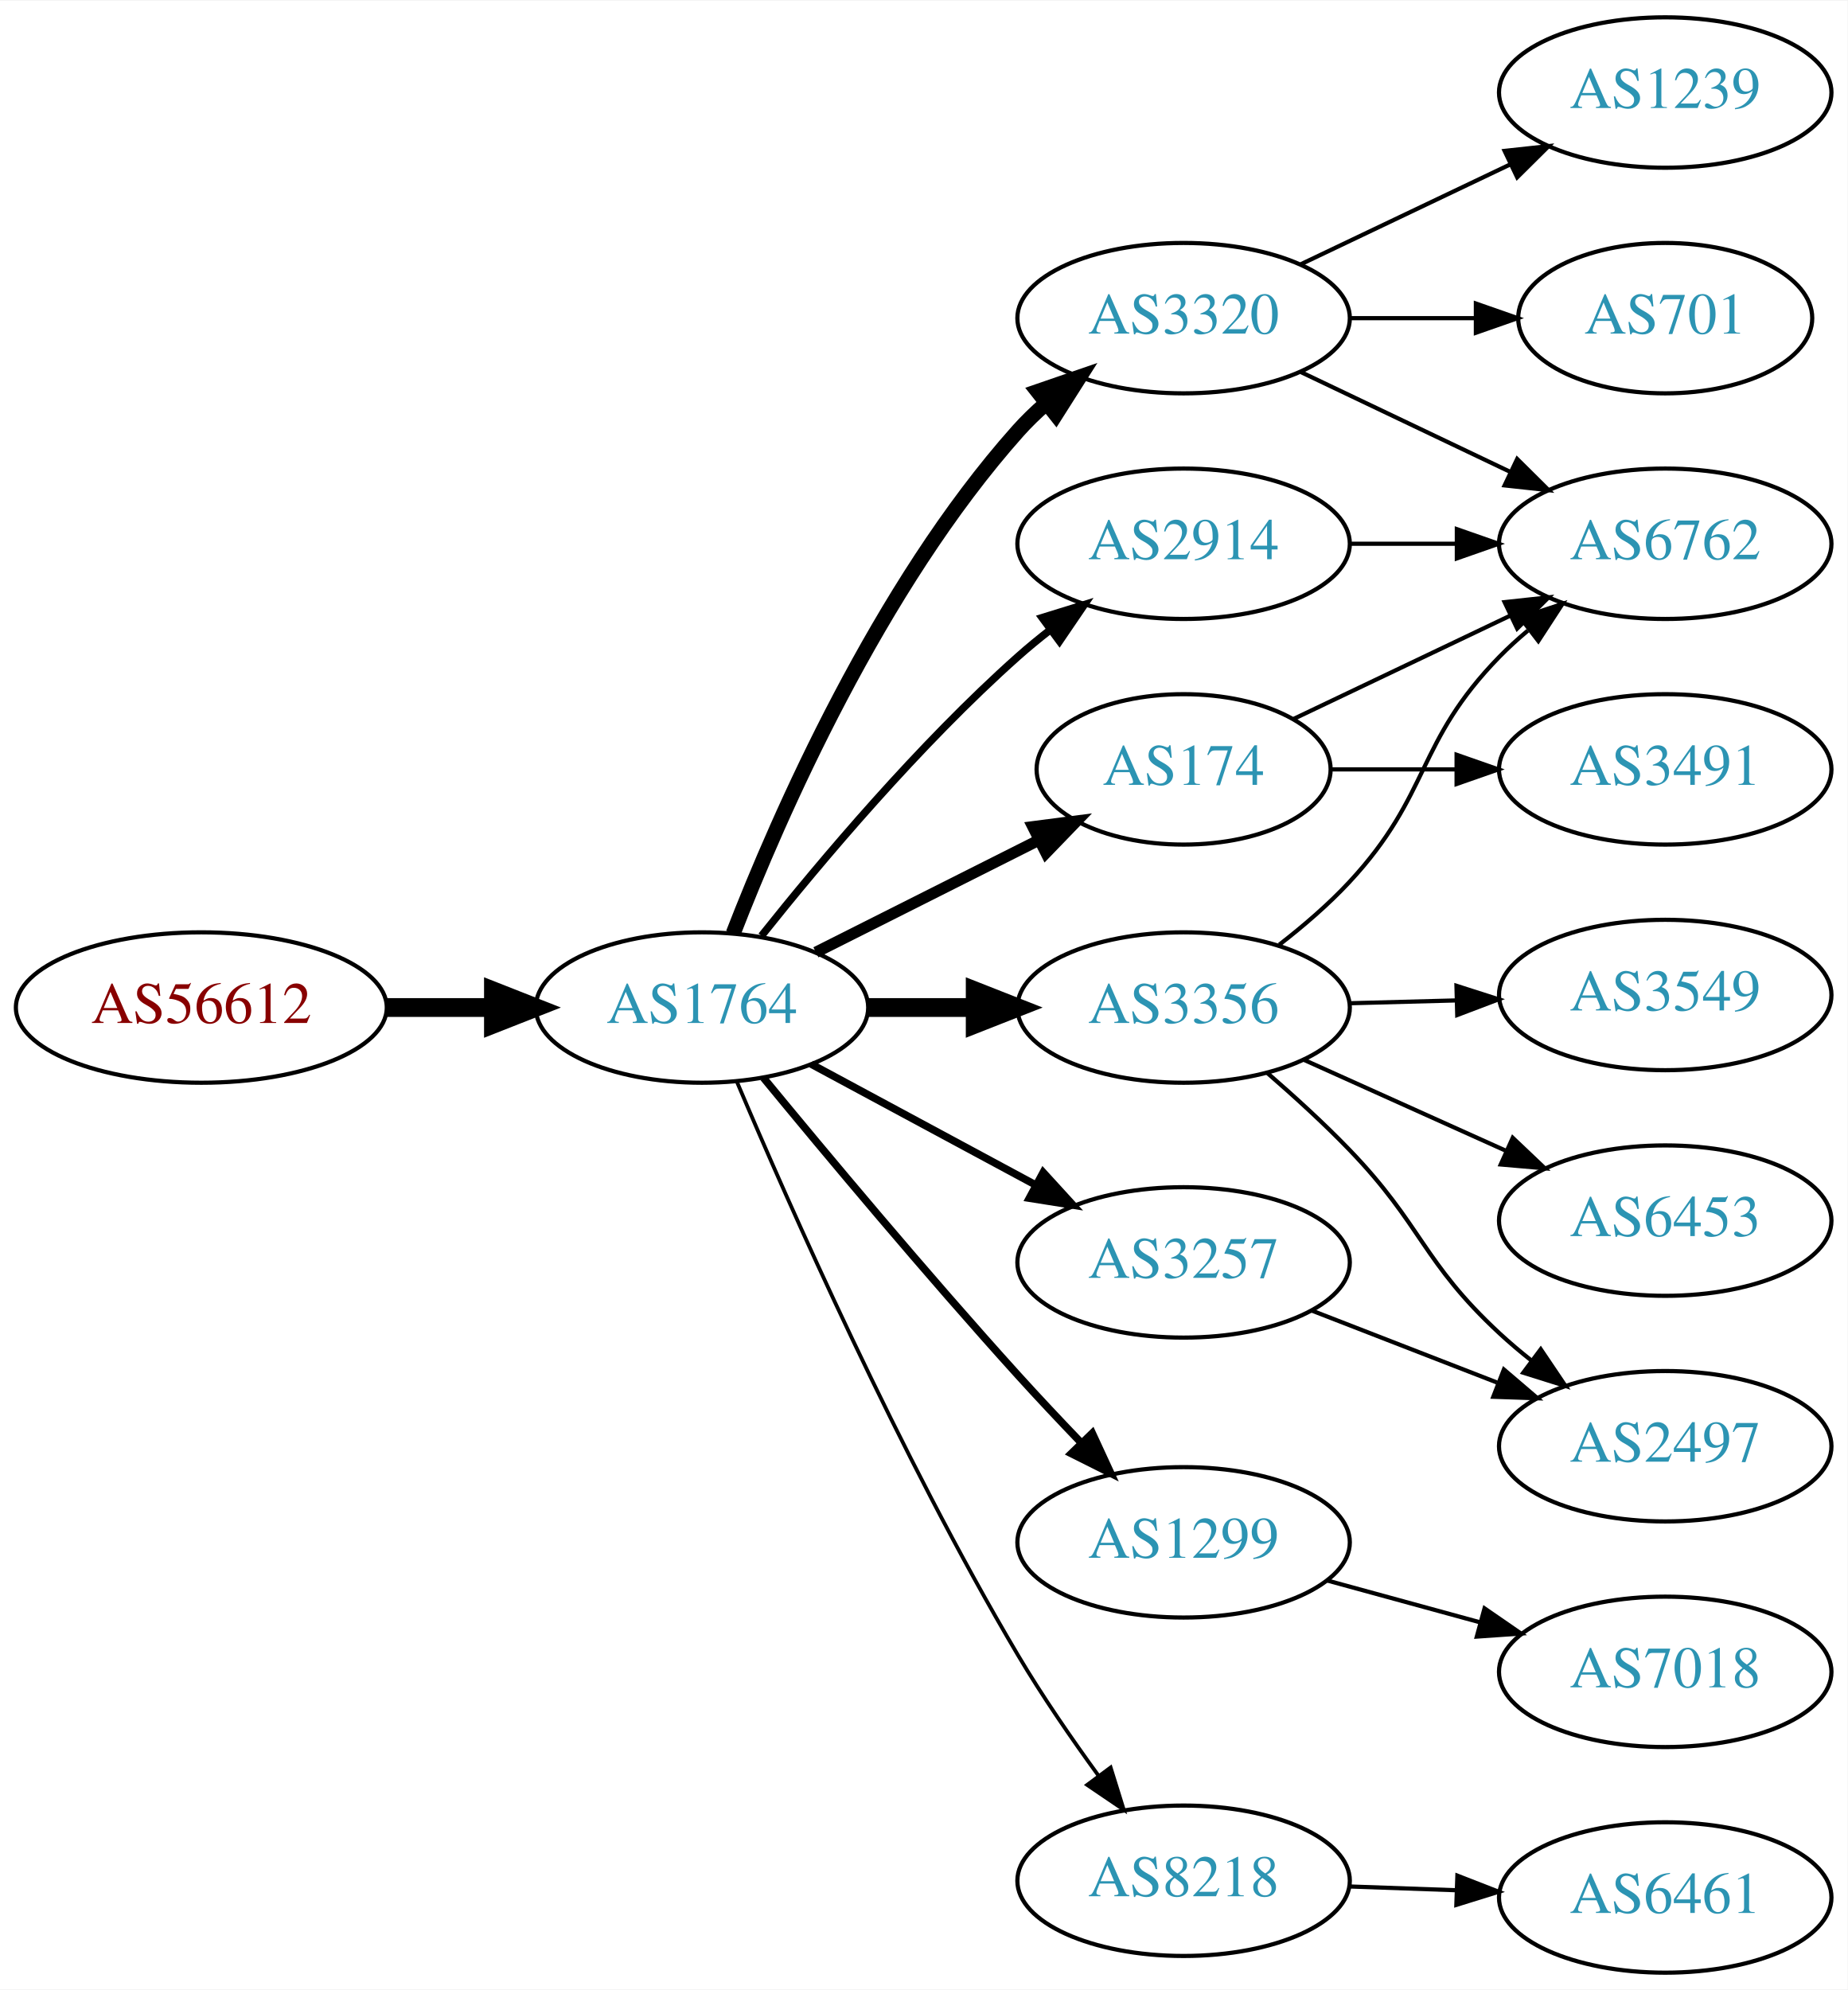
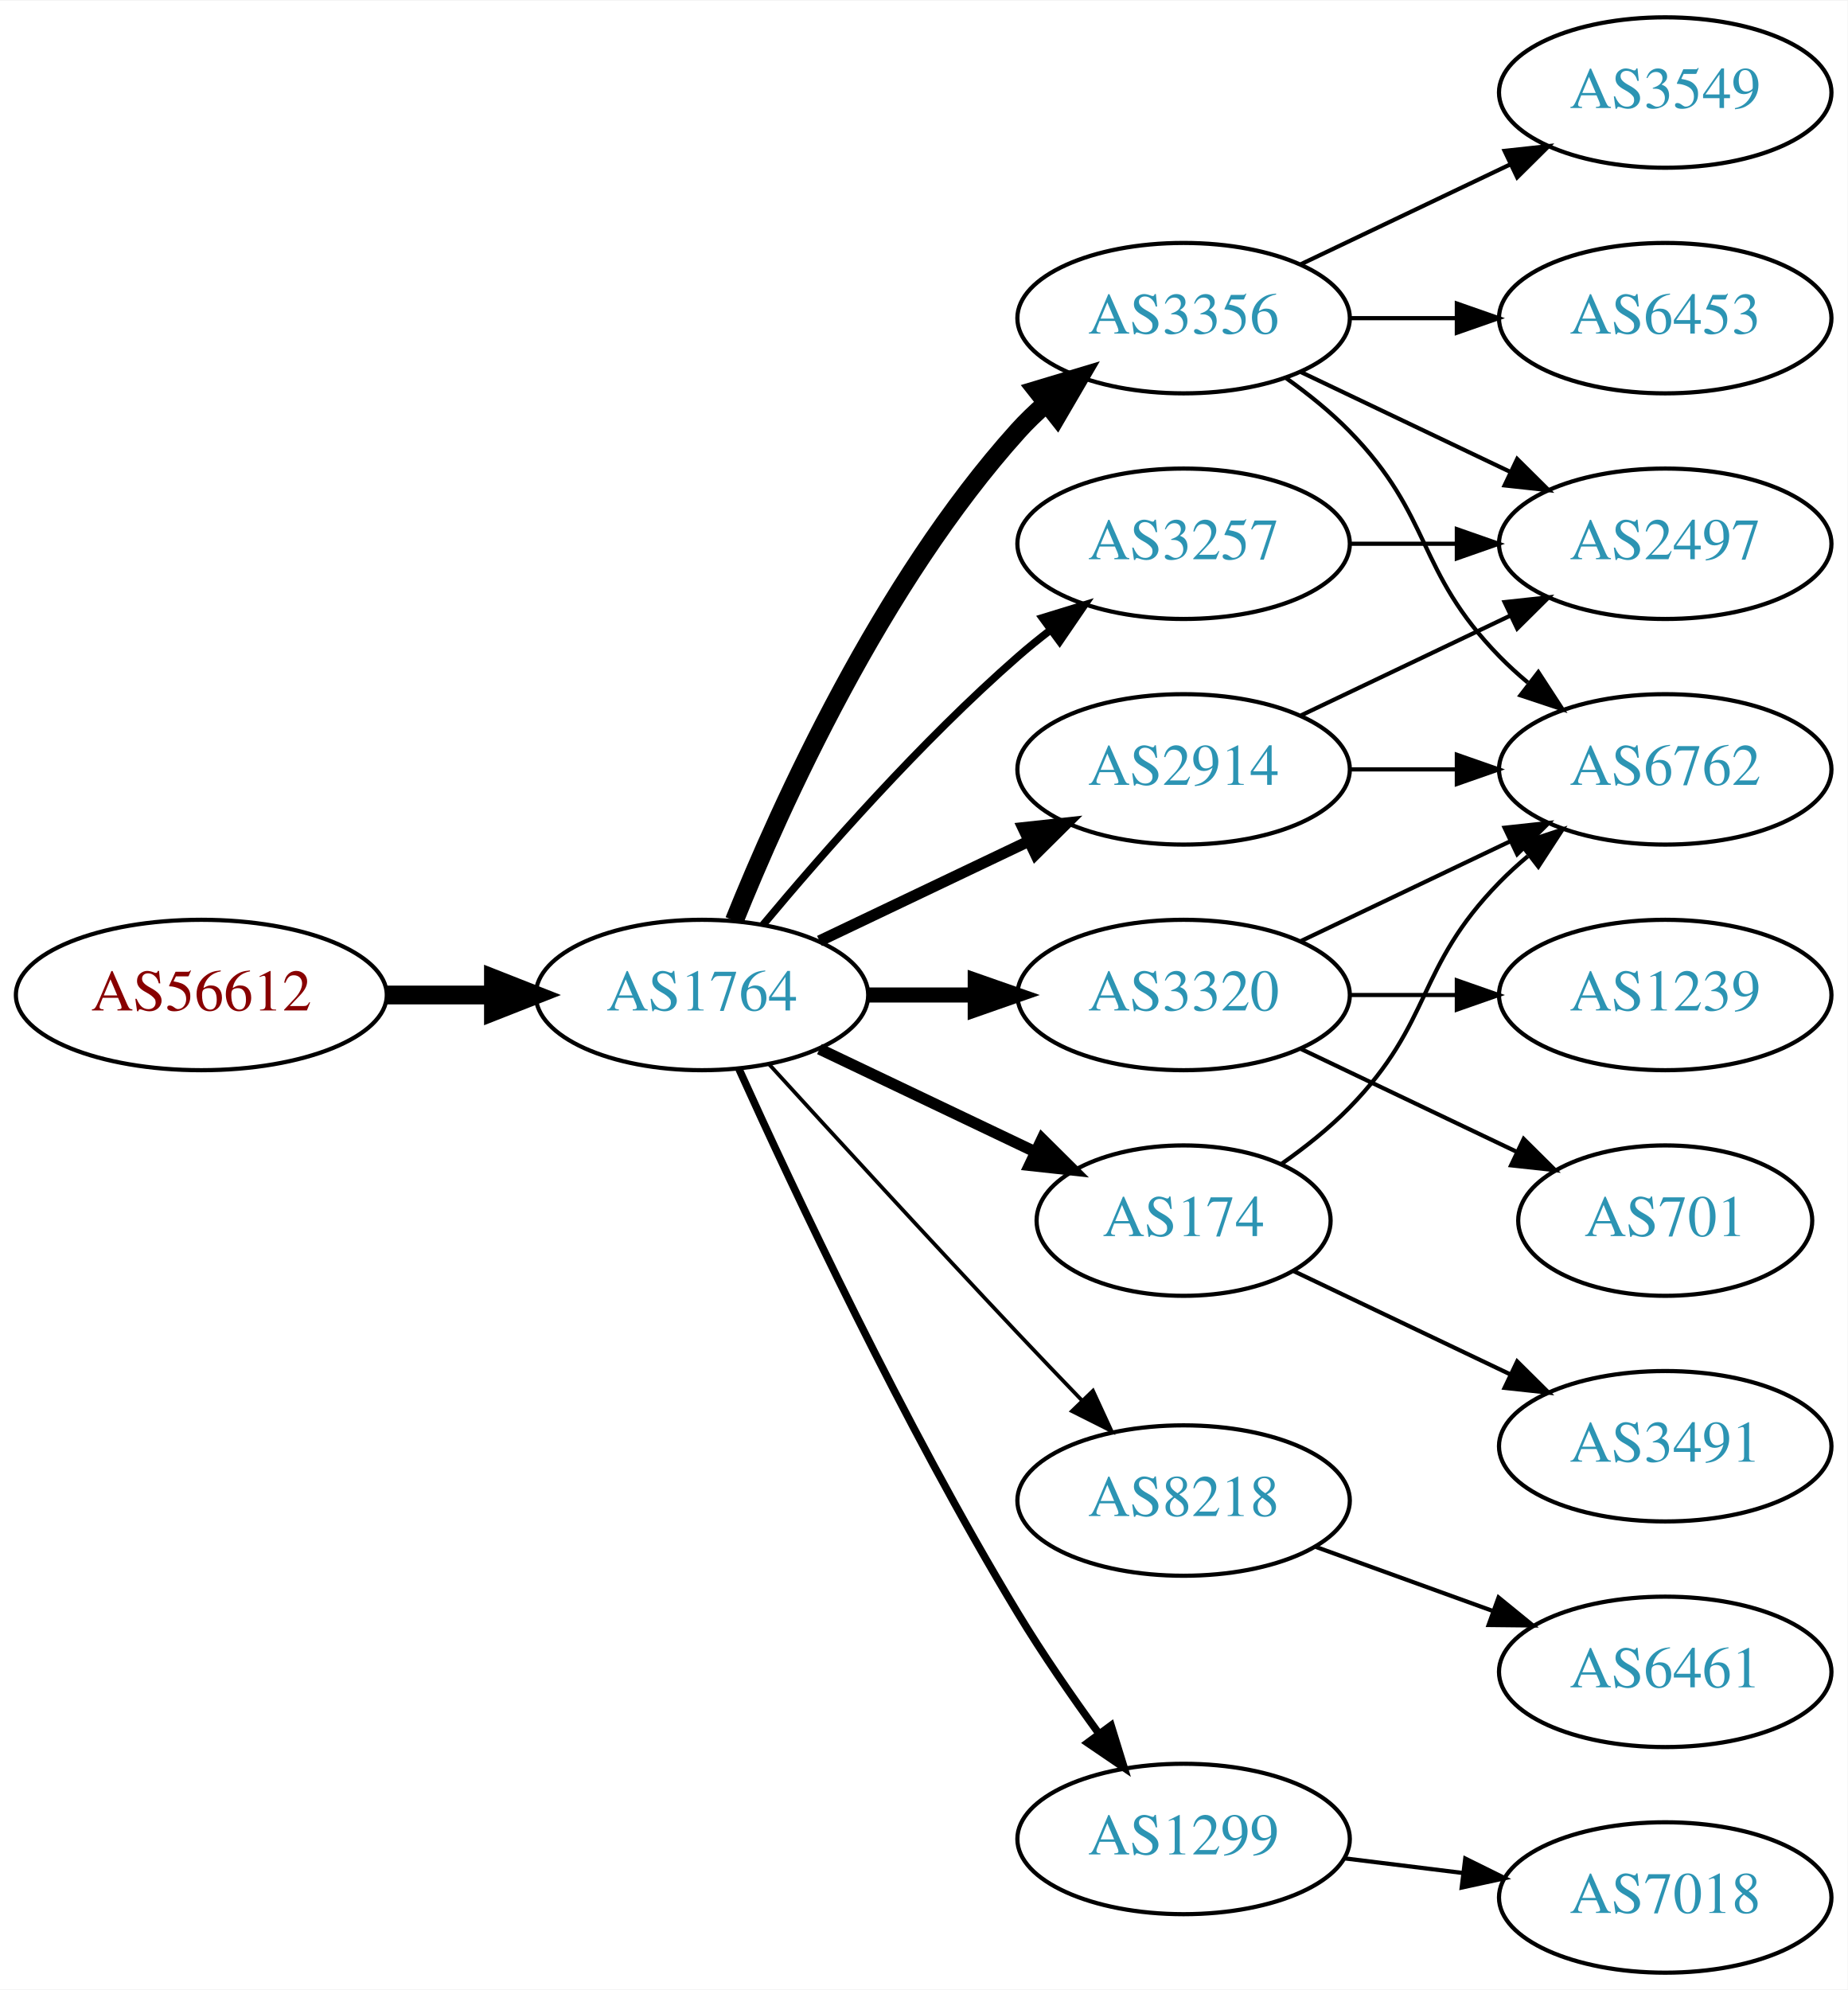
<svg xmlns="http://www.w3.org/2000/svg" xmlns:xlink="http://www.w3.org/1999/xlink" width="442pt" height="476pt" viewBox="0.00 0.00 442.27 476.00">
  <g id="graph0" class="graph" transform="scale(1 1) rotate(0) translate(4 472)">
    <polygon fill="white" stroke="none" points="-4,4 -4,-472 438.271,-472 438.271,4 -4,4" />
    <g id="node1" class="node">
      <g id="a_node1">
        <a xlink:href="/asn/56612" xlink:title="AS56612 ~ Hel-Wacht Holding GmbH [AT]">
-           <ellipse fill="#ffffff" stroke="black" cx="44.196" cy="-231" rx="44.393" ry="18" />
-           <text text-anchor="middle" x="44.196" y="-227.3" font-family="Times,serif" font-size="14.00" fill="#880000">AS56612</text>
+           <ellipse fill="#ffffff" stroke="black" cx="44.196" cy="-234" rx="44.393" ry="18" />
+           <text text-anchor="middle" x="44.196" y="-230.3" font-family="Times,serif" font-size="14.00" fill="#880000">AS56612</text>
        </a>
      </g>
    </g>
    <g id="node2" class="node">
      <g id="a_node2">
        <a xlink:href="/asn/1764" xlink:title="AS1764 ~ NEXTLAYER-AS [AT]">
-           <ellipse fill="#ffffff" stroke="black" cx="164.039" cy="-231" rx="39.794" ry="18" />
-           <text text-anchor="middle" x="164.039" y="-227.3" font-family="Times,serif" font-size="14.00" fill="#2c94b3">AS1764</text>
+           <ellipse fill="#ffffff" stroke="black" cx="164.039" cy="-234" rx="39.794" ry="18" />
+           <text text-anchor="middle" x="164.039" y="-230.3" font-family="Times,serif" font-size="14.00" fill="#2c94b3">AS1764</text>
        </a>
      </g>
    </g>
    <g id="edge1" class="edge">
-       <path fill="none" stroke="black" stroke-width="4.5" d="M88.407,-231C96.72,-231 105.482,-231 113.965,-231" />
-       <polygon fill="black" stroke="black" stroke-width="4.5" points="114.123,-234.938 124.123,-231 114.123,-227.063 114.123,-234.938" />
+       <path fill="none" stroke="black" stroke-width="4.5" d="M88.407,-234C96.72,-234 105.482,-234 113.965,-234" />
+       <polygon fill="black" stroke="black" stroke-width="4.5" points="114.123,-237.938 124.123,-234 114.123,-230.063 114.123,-237.938" />
    </g>
    <g id="node3" class="node">
      <g id="a_node3">
-         <a xlink:href="/asn/3356" xlink:title="AS3356 ~ Level 3 Parent, LLC [US]">
-           <ellipse fill="#ffffff" stroke="black" cx="279.332" cy="-231" rx="39.794" ry="18" />
-           <text text-anchor="middle" x="279.332" y="-227.3" font-family="Times,serif" font-size="14.00" fill="#2c94b3">AS3356</text>
+         <a xlink:href="/asn/2914" xlink:title="AS2914 ~ NTT America, Inc. [US]">
+           <ellipse fill="#ffffff" stroke="black" cx="279.332" cy="-288" rx="39.794" ry="18" />
+           <text text-anchor="middle" x="279.332" y="-284.3" font-family="Times,serif" font-size="14.00" fill="#2c94b3">AS2914</text>
        </a>
      </g>
    </g>
    <g id="edge2" class="edge">
-       <path fill="none" stroke="black" stroke-width="4.5" d="M203.711,-231C211.914,-231 220.678,-231 229.21,-231" />
-       <polygon fill="black" stroke="black" stroke-width="4.5" points="229.449,-234.938 239.449,-231 229.449,-227.063 229.449,-234.938" />
+       <path fill="none" stroke="black" stroke-width="2.7" d="M192.175,-246.934C207.169,-254.081 225.99,-263.052 242.213,-270.785" />
+       <polygon fill="black" stroke="black" stroke-width="2.7" points="240.884,-274.028 251.417,-275.171 243.895,-267.709 240.884,-274.028" />
    </g>
    <g id="node4" class="node">
      <g id="a_node4">
-         <a xlink:href="/asn/3257" xlink:title="AS3257 ~ GTT [DE]">
-           <ellipse fill="#ffffff" stroke="black" cx="279.332" cy="-170" rx="39.794" ry="18" />
-           <text text-anchor="middle" x="279.332" y="-166.3" font-family="Times,serif" font-size="14.00" fill="#2c94b3">AS3257</text>
+         <a xlink:href="/asn/8218" xlink:title="AS8218 ~ legacy Neotelecoms [FR]">
+           <ellipse fill="#ffffff" stroke="black" cx="279.332" cy="-113" rx="39.794" ry="18" />
+           <text text-anchor="middle" x="279.332" y="-109.3" font-family="Times,serif" font-size="14.00" fill="#2c94b3">AS8218</text>
        </a>
      </g>
    </g>
    <g id="edge3" class="edge">
-       <path fill="none" stroke="black" stroke-width="1.8" d="M190.182,-217.462C205.913,-208.992 226.397,-197.963 243.659,-188.669" />
-       <polygon fill="black" stroke="black" stroke-width="1.8" points="245.721,-191.533 252.867,-183.711 242.403,-185.37 245.721,-191.533" />
+       <path fill="none" stroke="black" stroke-width="0.9" d="M180.08,-217.45C195.076,-201.005 218.817,-175.115 239.685,-153 244.583,-147.809 249.874,-142.282 254.923,-137.045" />
+       <polygon fill="black" stroke="black" stroke-width="0.9" points="257.636,-139.274 262.072,-129.653 252.604,-134.407 257.636,-139.274" />
    </g>
    <g id="node5" class="node">
      <g id="a_node5">
-         <a xlink:href="/asn/1299" xlink:title="AS1299 ~ Telia Carrier [EU]">
-           <ellipse fill="#ffffff" stroke="black" cx="279.332" cy="-103" rx="39.794" ry="18" />
-           <text text-anchor="middle" x="279.332" y="-99.3" font-family="Times,serif" font-size="14.00" fill="#2c94b3">AS1299</text>
+         <a xlink:href="/asn/3320" xlink:title="AS3320 ~ DTAG [DE]">
+           <ellipse fill="#ffffff" stroke="black" cx="279.332" cy="-234" rx="39.794" ry="18" />
+           <text text-anchor="middle" x="279.332" y="-230.3" font-family="Times,serif" font-size="14.00" fill="#2c94b3">AS3320</text>
        </a>
      </g>
    </g>
    <g id="edge4" class="edge">
-       <path fill="none" stroke="black" stroke-width="1.8" d="M178.757,-214.181C193.498,-196.264 217.767,-167.206 239.685,-143 244.475,-137.71 249.721,-132.14 254.759,-126.894" />
-       <polygon fill="black" stroke="black" stroke-width="1.8" points="257.47,-129.125 261.916,-119.508 252.443,-124.254 257.47,-129.125" />
+       <path fill="none" stroke="black" stroke-width="3.6" d="M203.711,-234C211.914,-234 220.678,-234 229.21,-234" />
+       <polygon fill="black" stroke="black" stroke-width="3.6" points="229.449,-237.5 239.449,-234 229.449,-230.5 229.449,-237.5" />
    </g>
    <g id="node6" class="node">
      <g id="a_node6">
-         <a xlink:href="/asn/3320" xlink:title="AS3320 ~ DTAG [DE]">
-           <ellipse fill="#ffffff" stroke="black" cx="279.332" cy="-396" rx="39.794" ry="18" />
-           <text text-anchor="middle" x="279.332" y="-392.3" font-family="Times,serif" font-size="14.00" fill="#2c94b3">AS3320</text>
+         <a xlink:href="/asn/174" xlink:title="AS174 ~ Cogent Communications [US]">
+           <ellipse fill="#ffffff" stroke="black" cx="279.332" cy="-180" rx="35.194" ry="18" />
+           <text text-anchor="middle" x="279.332" y="-176.3" font-family="Times,serif" font-size="14.00" fill="#2c94b3">AS174</text>
        </a>
      </g>
    </g>
    <g id="edge5" class="edge">
-       <path fill="none" stroke="black" stroke-width="3.6" d="M171.514,-248.732C182.356,-276.671 206.321,-331.599 239.685,-369 241.677,-371.233 243.889,-373.379 246.216,-375.417" />
-       <polygon fill="black" stroke="black" stroke-width="3.6" points="244.409,-378.45 254.426,-381.902 248.748,-372.957 244.409,-378.45" />
+       <path fill="none" stroke="black" stroke-width="2.7" d="M192.175,-221.066C207.607,-213.71 227.092,-204.423 243.628,-196.541" />
+       <polygon fill="black" stroke="black" stroke-width="2.7" points="245.448,-199.551 252.969,-192.089 242.436,-193.232 245.448,-199.551" />
    </g>
    <g id="node7" class="node">
      <g id="a_node7">
-         <a xlink:href="/asn/2914" xlink:title="AS2914 ~ NTT America, Inc. [US]">
-           <ellipse fill="#ffffff" stroke="black" cx="279.332" cy="-342" rx="39.794" ry="18" />
-           <text text-anchor="middle" x="279.332" y="-338.3" font-family="Times,serif" font-size="14.00" fill="#2c94b3">AS2914</text>
+         <a xlink:href="/asn/3356" xlink:title="AS3356 ~ Level 3 Parent, LLC [US]">
+           <ellipse fill="#ffffff" stroke="black" cx="279.332" cy="-396" rx="39.794" ry="18" />
+           <text text-anchor="middle" x="279.332" y="-392.3" font-family="Times,serif" font-size="14.00" fill="#2c94b3">AS3356</text>
        </a>
      </g>
    </g>
    <g id="edge6" class="edge">
-       <path fill="none" stroke="black" stroke-width="1.8" d="M178.289,-248.162C192.452,-265.935 216.072,-293.993 239.685,-315 242.131,-317.176 244.756,-319.331 247.445,-321.419" />
-       <polygon fill="black" stroke="black" stroke-width="1.8" points="245.463,-324.306 255.585,-327.433 249.622,-318.676 245.463,-324.306" />
+       <path fill="none" stroke="black" stroke-width="4.5" d="M171.786,-251.787C182.837,-279.243 206.891,-332.578 239.685,-369 241.688,-371.224 243.906,-373.363 246.239,-375.397" />
+       <polygon fill="black" stroke="black" stroke-width="4.5" points="244.166,-378.777 254.458,-381.873 249.04,-372.591 244.166,-378.777" />
    </g>
    <g id="node8" class="node">
      <g id="a_node8">
-         <a xlink:href="/asn/174" xlink:title="AS174 ~ Cogent Communications [US]">
-           <ellipse fill="#ffffff" stroke="black" cx="279.332" cy="-288" rx="35.194" ry="18" />
-           <text text-anchor="middle" x="279.332" y="-284.3" font-family="Times,serif" font-size="14.00" fill="#2c94b3">AS174</text>
+         <a xlink:href="/asn/1299" xlink:title="AS1299 ~ Telia Carrier [EU]">
+           <ellipse fill="#ffffff" stroke="black" cx="279.332" cy="-32" rx="39.794" ry="18" />
+           <text text-anchor="middle" x="279.332" y="-28.3" font-family="Times,serif" font-size="14.00" fill="#2c94b3">AS1299</text>
        </a>
      </g>
    </g>
    <g id="edge7" class="edge">
-       <path fill="none" stroke="black" stroke-width="2.7" d="M191.315,-244.22C207.199,-252.212 227.607,-262.479 244.666,-271.062" />
-       <polygon fill="black" stroke="black" stroke-width="2.7" points="243.243,-274.264 253.749,-275.632 246.389,-268.011 243.243,-274.264" />
+       <path fill="none" stroke="black" stroke-width="1.8" d="M172.926,-216.215C185.703,-187.94 212.273,-131.303 239.685,-86 245.565,-76.283 252.642,-66.048 259.125,-57.132" />
+       <polygon fill="black" stroke="black" stroke-width="1.8" points="261.971,-59.171 265.1,-49.049 256.341,-55.01 261.971,-59.171" />
    </g>
    <g id="node9" class="node">
      <g id="a_node9">
-         <a xlink:href="/asn/8218" xlink:title="AS8218 ~ legacy Neotelecoms [FR]">
-           <ellipse fill="#ffffff" stroke="black" cx="279.332" cy="-22" rx="39.794" ry="18" />
-           <text text-anchor="middle" x="279.332" y="-18.3" font-family="Times,serif" font-size="14.00" fill="#2c94b3">AS8218</text>
+         <a xlink:href="/asn/3257" xlink:title="AS3257 ~ GTT [DE]">
+           <ellipse fill="#ffffff" stroke="black" cx="279.332" cy="-342" rx="39.794" ry="18" />
+           <text text-anchor="middle" x="279.332" y="-338.3" font-family="Times,serif" font-size="14.00" fill="#2c94b3">AS3257</text>
        </a>
      </g>
    </g>
    <g id="edge8" class="edge">
-       <path fill="none" stroke="black" stroke-width="0.9" d="M172.377,-213.29C184.79,-183.959 211.362,-123.792 239.685,-76 245.476,-66.23 252.533,-55.982 259.024,-47.072" />
-       <polygon fill="black" stroke="black" stroke-width="0.9" points="261.867,-49.114 265.014,-38.997 256.245,-44.943 261.867,-49.114" />
+       <path fill="none" stroke="black" stroke-width="1.8" d="M178.669,-250.817C192.951,-267.929 216.498,-294.745 239.685,-315 242.151,-317.154 244.789,-319.294 247.487,-321.372" />
+       <polygon fill="black" stroke="black" stroke-width="1.8" points="245.512,-324.264 255.641,-327.37 249.66,-318.625 245.512,-324.264" />
    </g>
    <g id="node10" class="node">
      <g id="a_node10">
-         <a xlink:href="/asn/6762" xlink:title="AS6762 ~ TELECOM ITALIA SPARKLE S.p.A. [IT]">
+         <a xlink:href="/asn/2497" xlink:title="AS2497 ~ Internet Initiative Japan Inc. [JP]">
          <ellipse fill="#ffffff" stroke="black" cx="394.625" cy="-342" rx="39.794" ry="18" />
-           <text text-anchor="middle" x="394.625" y="-338.3" font-family="Times,serif" font-size="14.00" fill="#2c94b3">AS6762</text>
+           <text text-anchor="middle" x="394.625" y="-338.3" font-family="Times,serif" font-size="14.00" fill="#2c94b3">AS2497</text>
        </a>
      </g>
    </g>
    <g id="edge9" class="edge">
-       <path fill="none" stroke="black" d="M302.242,-246.043C308.008,-250.512 314.002,-255.652 318.978,-261 338.626,-282.118 334.806,-294.383 354.978,-315 357.071,-317.139 359.354,-319.218 361.731,-321.21" />
-       <polygon fill="black" stroke="black" points="359.974,-324.275 370.031,-327.611 364.249,-318.732 359.974,-324.275" />
+       <path fill="none" stroke="black" d="M307.468,-300.934C322.462,-308.081 341.283,-317.052 357.506,-324.785" />
+       <polygon fill="black" stroke="black" points="356.177,-328.028 366.71,-329.171 359.188,-321.709 356.177,-328.028" />
    </g>
    <g id="node11" class="node">
      <g id="a_node11">
-         <a xlink:href="/asn/2497" xlink:title="AS2497 ~ Internet Initiative Japan Inc. [JP]">
-           <ellipse fill="#ffffff" stroke="black" cx="394.625" cy="-126" rx="39.794" ry="18" />
-           <text text-anchor="middle" x="394.625" y="-122.3" font-family="Times,serif" font-size="14.00" fill="#2c94b3">AS2497</text>
+         <a xlink:href="/asn/6762" xlink:title="AS6762 ~ TELECOM ITALIA SPARKLE S.p.A. [IT]">
+           <ellipse fill="#ffffff" stroke="black" cx="394.625" cy="-288" rx="39.794" ry="18" />
+           <text text-anchor="middle" x="394.625" y="-284.3" font-family="Times,serif" font-size="14.00" fill="#2c94b3">AS6762</text>
        </a>
      </g>
    </g>
    <g id="edge10" class="edge">
-       <path fill="none" stroke="black" d="M299.375,-215.335C305.809,-209.762 312.897,-203.302 318.978,-197 336.522,-178.817 336.446,-170.176 354.978,-153 357.379,-150.775 359.974,-148.585 362.642,-146.475" />
-       <polygon fill="black" stroke="black" points="364.828,-149.211 370.751,-140.427 360.643,-143.6 364.828,-149.211" />
+       <path fill="none" stroke="black" d="M319.004,-288C327.207,-288 335.971,-288 344.503,-288" />
+       <polygon fill="black" stroke="black" points="344.742,-291.5 354.742,-288 344.742,-284.5 344.742,-291.5" />
    </g>
    <g id="node12" class="node">
      <g id="a_node12">
-         <a xlink:href="/asn/6453" xlink:title="AS6453 ~ TATA COMMUNICATIONS (AMERICA) INC [US]">
-           <ellipse fill="#ffffff" stroke="black" cx="394.625" cy="-180" rx="39.794" ry="18" />
-           <text text-anchor="middle" x="394.625" y="-176.3" font-family="Times,serif" font-size="14.00" fill="#2c94b3">AS6453</text>
+         <a xlink:href="/asn/6461" xlink:title="AS6461 ~ Zayo Bandwidth [US]">
+           <ellipse fill="#ffffff" stroke="black" cx="394.625" cy="-72" rx="39.794" ry="18" />
+           <text text-anchor="middle" x="394.625" y="-68.3" font-family="Times,serif" font-size="14.00" fill="#2c94b3">AS6461</text>
        </a>
      </g>
    </g>
    <g id="edge11" class="edge">
-       <path fill="none" stroke="black" d="M308.046,-218.524C322.585,-211.979 340.599,-203.87 356.345,-196.782" />
-       <polygon fill="black" stroke="black" points="358.121,-199.82 365.803,-192.524 355.248,-193.437 358.121,-199.82" />
+       <path fill="none" stroke="black" d="M310.99,-101.905C323.963,-97.21 339.256,-91.676 353.137,-86.652" />
+       <polygon fill="black" stroke="black" points="354.729,-89.798 362.941,-83.104 352.347,-83.216 354.729,-89.798" />
+     </g>
+     <g id="edge12" class="edge">
+       <path fill="none" stroke="black" d="M307.468,-246.934C322.462,-254.081 341.283,-263.052 357.506,-270.785" />
+       <polygon fill="black" stroke="black" points="356.177,-274.028 366.71,-275.171 359.188,-267.709 356.177,-274.028" />
    </g>
    <g id="node13" class="node">
      <g id="a_node13">
-         <a xlink:href="/asn/3549" xlink:title="AS3549 ~ Level 3 Parent, LLC [US]">
+         <a xlink:href="/asn/1239" xlink:title="AS1239 ~ Sprint [US]">
          <ellipse fill="#ffffff" stroke="black" cx="394.625" cy="-234" rx="39.794" ry="18" />
-           <text text-anchor="middle" x="394.625" y="-230.3" font-family="Times,serif" font-size="14.00" fill="#2c94b3">AS3549</text>
-         </a>
-       </g>
-     </g>
-     <g id="edge12" class="edge">
-       <path fill="none" stroke="black" d="M319.004,-232.024C327.207,-232.241 335.971,-232.473 344.503,-232.699" />
-       <polygon fill="black" stroke="black" points="344.653,-236.204 354.742,-232.97 344.838,-229.207 344.653,-236.204" />
-     </g>
-     <g id="edge21" class="edge">
-       <path fill="none" stroke="black" d="M310.098,-158.44C323.628,-153.185 339.821,-146.896 354.333,-141.26" />
-       <polygon fill="black" stroke="black" points="356.002,-144.366 364.057,-137.483 353.468,-137.841 356.002,-144.366" />
+           <text text-anchor="middle" x="394.625" y="-230.3" font-family="Times,serif" font-size="14.00" fill="#2c94b3">AS1239</text>
+         </a>
+       </g>
+     </g>
+     <g id="edge13" class="edge">
+       <path fill="none" stroke="black" d="M319.004,-234C327.207,-234 335.971,-234 344.503,-234" />
+       <polygon fill="black" stroke="black" points="344.742,-237.5 354.742,-234 344.742,-230.5 344.742,-237.5" />
    </g>
    <g id="node14" class="node">
      <g id="a_node14">
-         <a xlink:href="/asn/7018" xlink:title="AS7018 ~ AT&amp;T Services, Inc. [US]">
-           <ellipse fill="#ffffff" stroke="black" cx="394.625" cy="-72" rx="39.794" ry="18" />
-           <text text-anchor="middle" x="394.625" y="-68.3" font-family="Times,serif" font-size="14.00" fill="#2c94b3">AS7018</text>
-         </a>
-       </g>
-     </g>
-     <g id="edge13" class="edge">
-       <path fill="none" stroke="black" d="M313.71,-93.867C325.133,-90.741 338.083,-87.198 350.182,-83.887" />
-       <polygon fill="black" stroke="black" points="351.371,-87.19 360.093,-81.175 349.524,-80.439 351.371,-87.19" />
+         <a xlink:href="/asn/701" xlink:title="AS701 ~ UUNET [US]">
+           <ellipse fill="#ffffff" stroke="black" cx="394.625" cy="-180" rx="35.194" ry="18" />
+           <text text-anchor="middle" x="394.625" y="-176.3" font-family="Times,serif" font-size="14.00" fill="#2c94b3">AS701</text>
+         </a>
+       </g>
+     </g>
+     <g id="edge14" class="edge">
+       <path fill="none" stroke="black" d="M307.468,-221.066C322.9,-213.71 342.385,-204.423 358.92,-196.541" />
+       <polygon fill="black" stroke="black" points="360.741,-199.551 368.262,-192.089 357.729,-193.232 360.741,-199.551" />
+     </g>
+     <g id="edge21" class="edge">
+       <path fill="none" stroke="black" d="M302.714,-193.532C308.356,-197.49 314.17,-202.086 318.978,-207 339.151,-227.617 334.806,-240.383 354.978,-261 357.071,-263.139 359.354,-265.218 361.731,-267.21" />
+       <polygon fill="black" stroke="black" points="359.974,-270.275 370.031,-273.611 364.249,-264.732 359.974,-270.275" />
+     </g>
+     <g id="node18" class="node">
+       <g id="a_node18">
+         <a xlink:href="/asn/3491" xlink:title="AS3491 ~ PCCW Global, Inc. [US]">
+           <ellipse fill="#ffffff" stroke="black" cx="394.625" cy="-126" rx="39.794" ry="18" />
+           <text text-anchor="middle" x="394.625" y="-122.3" font-family="Times,serif" font-size="14.00" fill="#2c94b3">AS3491</text>
+         </a>
+       </g>
+     </g>
+     <g id="edge20" class="edge">
+       <path fill="none" stroke="black" d="M305.757,-167.881C321.059,-160.587 340.783,-151.186 357.665,-143.14" />
+       <polygon fill="black" stroke="black" points="359.184,-146.293 366.705,-138.831 356.172,-139.974 359.184,-146.293" />
    </g>
    <g id="edge15" class="edge">
      <path fill="none" stroke="black" d="M307.468,-383.066C322.462,-375.919 341.283,-366.948 357.506,-359.215" />
      <polygon fill="black" stroke="black" points="359.188,-362.291 366.71,-354.829 356.177,-355.972 359.188,-362.291" />
    </g>
+     <g id="edge18" class="edge">
+       <path fill="none" stroke="black" d="M303.926,-381.611C309.182,-377.852 314.513,-373.563 318.978,-369 339.151,-348.383 334.806,-335.617 354.978,-315 357.071,-312.861 359.354,-310.782 361.731,-308.79" />
+       <polygon fill="black" stroke="black" points="364.249,-311.268 370.031,-302.389 359.974,-305.725 364.249,-311.268" />
+     </g>
    <g id="node15" class="node">
      <g id="a_node15">
-         <a xlink:href="/asn/701" xlink:title="AS701 ~ UUNET [US]">
-           <ellipse fill="#ffffff" stroke="black" cx="394.625" cy="-396" rx="35.194" ry="18" />
-           <text text-anchor="middle" x="394.625" y="-392.3" font-family="Times,serif" font-size="14.00" fill="#2c94b3">AS701</text>
-         </a>
-       </g>
-     </g>
-     <g id="edge14" class="edge">
-       <path fill="none" stroke="black" d="M319.004,-396C328.709,-396 339.2,-396 349.163,-396" />
-       <polygon fill="black" stroke="black" points="349.299,-399.5 359.299,-396 349.299,-392.5 349.299,-399.5" />
+         <a xlink:href="/asn/6453" xlink:title="AS6453 ~ TATA COMMUNICATIONS (AMERICA) INC [US]">
+           <ellipse fill="#ffffff" stroke="black" cx="394.625" cy="-396" rx="39.794" ry="18" />
+           <text text-anchor="middle" x="394.625" y="-392.3" font-family="Times,serif" font-size="14.00" fill="#2c94b3">AS6453</text>
+         </a>
+       </g>
+     </g>
+     <g id="edge16" class="edge">
+       <path fill="none" stroke="black" d="M319.004,-396C327.207,-396 335.971,-396 344.503,-396" />
+       <polygon fill="black" stroke="black" points="344.742,-399.5 354.742,-396 344.742,-392.5 344.742,-399.5" />
    </g>
    <g id="node16" class="node">
      <g id="a_node16">
-         <a xlink:href="/asn/1239" xlink:title="AS1239 ~ Sprint [US]">
+         <a xlink:href="/asn/3549" xlink:title="AS3549 ~ Level 3 Parent, LLC [US]">
          <ellipse fill="#ffffff" stroke="black" cx="394.625" cy="-450" rx="39.794" ry="18" />
-           <text text-anchor="middle" x="394.625" y="-446.3" font-family="Times,serif" font-size="14.00" fill="#2c94b3">AS1239</text>
-         </a>
-       </g>
-     </g>
-     <g id="edge16" class="edge">
+           <text text-anchor="middle" x="394.625" y="-446.3" font-family="Times,serif" font-size="14.00" fill="#2c94b3">AS3549</text>
+         </a>
+       </g>
+     </g>
+     <g id="edge17" class="edge">
      <path fill="none" stroke="black" d="M307.468,-408.934C322.462,-416.081 341.283,-425.052 357.506,-432.785" />
      <polygon fill="black" stroke="black" points="356.177,-436.028 366.71,-437.171 359.188,-429.709 356.177,-436.028" />
    </g>
-     <g id="edge20" class="edge">
+     <g id="node17" class="node">
+       <g id="a_node17">
+         <a xlink:href="/asn/7018" xlink:title="AS7018 ~ AT&amp;T Services, Inc. [US]">
+           <ellipse fill="#ffffff" stroke="black" cx="394.625" cy="-18" rx="39.794" ry="18" />
+           <text text-anchor="middle" x="394.625" y="-14.3" font-family="Times,serif" font-size="14.00" fill="#2c94b3">AS7018</text>
+         </a>
+       </g>
+     </g>
+     <g id="edge19" class="edge">
+       <path fill="none" stroke="black" d="M317.742,-27.377C326.83,-26.254 336.667,-25.038 346.152,-23.866" />
+       <polygon fill="black" stroke="black" points="346.758,-27.318 356.254,-22.618 345.9,-20.371 346.758,-27.318" />
+     </g>
+     <g id="edge22" class="edge">
      <path fill="none" stroke="black" d="M319.004,-342C327.207,-342 335.971,-342 344.503,-342" />
      <polygon fill="black" stroke="black" points="344.742,-345.5 354.742,-342 344.742,-338.5 344.742,-345.5" />
    </g>
-     <g id="edge18" class="edge">
-       <path fill="none" stroke="black" d="M305.757,-300.119C321.059,-307.413 340.783,-316.814 357.665,-324.86" />
-       <polygon fill="black" stroke="black" points="356.172,-328.026 366.705,-329.169 359.184,-321.707 356.172,-328.026" />
-     </g>
-     <g id="node17" class="node">
-       <g id="a_node17">
-         <a xlink:href="/asn/3491" xlink:title="AS3491 ~ PCCW Global, Inc. [US]">
-           <ellipse fill="#ffffff" stroke="black" cx="394.625" cy="-288" rx="39.794" ry="18" />
-           <text text-anchor="middle" x="394.625" y="-284.3" font-family="Times,serif" font-size="14.00" fill="#2c94b3">AS3491</text>
-         </a>
-       </g>
-     </g>
-     <g id="edge17" class="edge">
-       <path fill="none" stroke="black" d="M314.631,-288C324.008,-288 334.358,-288 344.393,-288" />
-       <polygon fill="black" stroke="black" points="344.681,-291.5 354.681,-288 344.681,-284.5 344.681,-291.5" />
-     </g>
-     <g id="node18" class="node">
-       <g id="a_node18">
-         <a xlink:href="/asn/6461" xlink:title="AS6461 ~ Zayo Bandwidth [US]">
-           <ellipse fill="#ffffff" stroke="black" cx="394.625" cy="-18" rx="39.794" ry="18" />
-           <text text-anchor="middle" x="394.625" y="-14.3" font-family="Times,serif" font-size="14.00" fill="#2c94b3">AS6461</text>
-         </a>
-       </g>
-     </g>
-     <g id="edge19" class="edge">
-       <path fill="none" stroke="black" d="M319.004,-20.635C327.207,-20.345 335.971,-20.036 344.503,-19.734" />
-       <polygon fill="black" stroke="black" points="344.872,-23.224 354.742,-19.373 344.625,-16.228 344.872,-23.224" />
-     </g>
  </g>
</svg>
